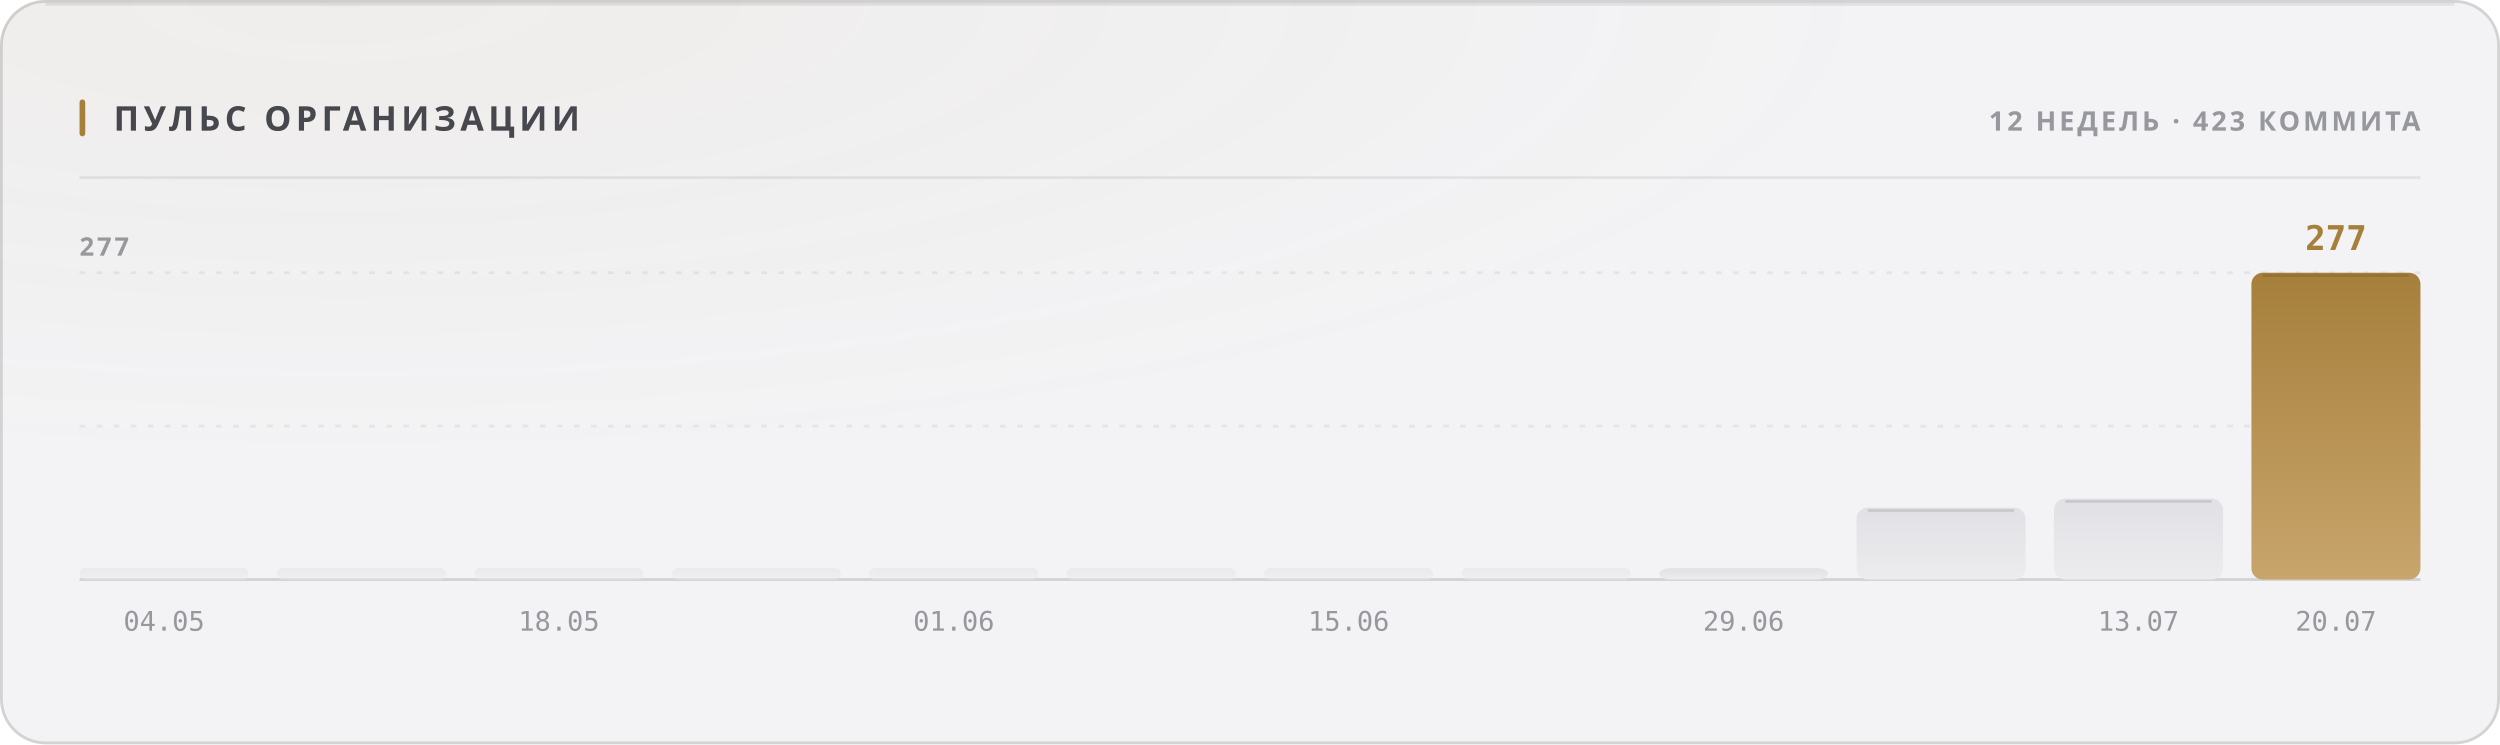
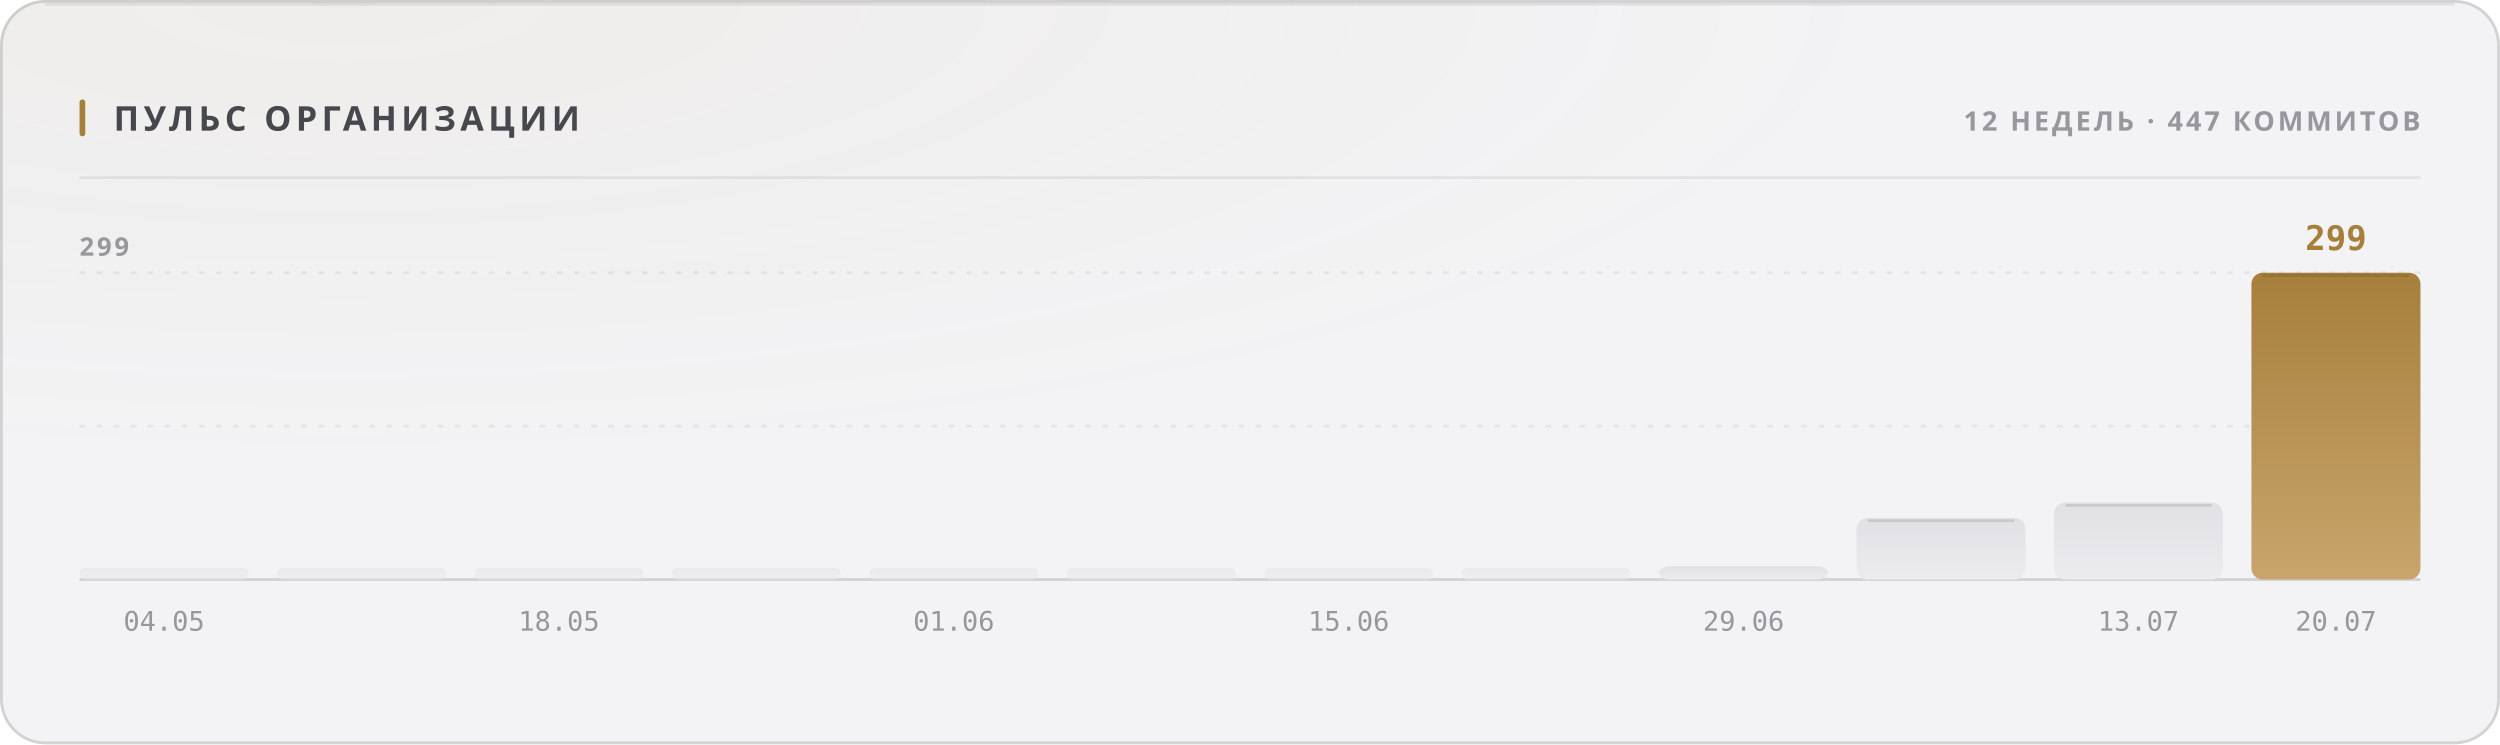
<svg xmlns="http://www.w3.org/2000/svg" width="880" height="262" viewBox="0 0 880 262" role="img">
  <style>
  text { font-family: -apple-system, BlinkMacSystemFont, 'Segoe UI', 'Noto Sans', Helvetica, Arial, sans-serif; }
  .mono { font-family: ui-monospace, 'SF Mono', 'Cascadia Mono', 'DejaVu Sans Mono', Menlo, Consolas, monospace; font-variant-numeric: tabular-nums; }
  .caps { letter-spacing: .1em; text-transform: uppercase; }

  @keyframes sheen  { from { transform: translateX(-120%); } to { transform: translateX(260%); } }
  @keyframes rise   { from { opacity: 0; transform: translateY(6px); } to { opacity: 1; transform: none; } }
  @keyframes slide  { from { opacity: 0; transform: translateX(-8px); } to { opacity: 1; transform: none; } }
  @keyframes grow   { from { transform: scaleY(0); } to { transform: scaleY(1); } }
  @keyframes widen  { from { transform: scaleX(0); } to { transform: scaleX(1); } }
  @keyframes draw   { from { stroke-dashoffset: 200; } to { stroke-dashoffset: 0; } }

  .sheen { animation: sheen 5.5s cubic-bezier(.45,0,.2,1) infinite; }
  .rise  { animation: rise .5s cubic-bezier(.16,1,.3,1) both; }
  .slide { animation: slide .42s cubic-bezier(.16,1,.3,1) both; }
  .bar   { transform-box: fill-box; transform-origin: 50% 100%;
           animation: grow .62s cubic-bezier(.16,1,.3,1) both; }
  .fill  { transform-box: fill-box; transform-origin: 0% 50%;
           animation: widen .8s cubic-bezier(.16,1,.3,1) both; }
  /* The hidden start state lives in the keyframes, never in the static rule.
     A renderer that ignores CSS animations then falls back to the FINISHED
     state — a drawn line, visible text — instead of an empty panel. */
  .spark { stroke-dasharray: 200;
           animation: draw 1.1s cubic-bezier(.16,1,.3,1) both; }

  @media (prefers-reduced-motion: reduce) {
    .sheen { animation: none; opacity: 0; }
    .rise, .slide, .bar, .fill, .spark { animation: none; opacity: 1; transform: none;
                                         stroke-dashoffset: 0; }
  }</style>
  <defs>
    <filter id="grain1" x="0" y="0" width="100%" height="100%">
      <feTurbulence type="fractalNoise" baseFrequency="0.82" numOctaves="3" stitchTiles="stitch" />
      <feColorMatrix type="saturate" values="0" />
    </filter>
    <radialGradient id="wash2" cx="14%" cy="0%" r="62%">
      <stop offset="0%" stop-color="#a67f3b" stop-opacity="0.05" />
      <stop offset="100%" stop-color="#a67f3b" stop-opacity="0" />
    </radialGradient>
    <linearGradient id="barfill3" x1="0" y1="0" x2="0" y2="1">
      <stop offset="0%" stop-color="#e1e1e5" />
      <stop offset="100%" stop-color="#ececef" />
    </linearGradient>
    <linearGradient id="barfill4" x1="0" y1="0" x2="0" y2="1">
      <stop offset="0%" stop-color="#e1e1e5" />
      <stop offset="100%" stop-color="#ececef" />
    </linearGradient>
    <linearGradient id="barfill5" x1="0" y1="0" x2="0" y2="1">
      <stop offset="0%" stop-color="#e1e1e5" />
      <stop offset="100%" stop-color="#ececef" />
    </linearGradient>
    <linearGradient id="barfill6" x1="0" y1="0" x2="0" y2="1">
      <stop offset="0%" stop-color="#e1e1e5" />
      <stop offset="100%" stop-color="#ececef" />
    </linearGradient>
    <linearGradient id="barfill7" x1="0" y1="0" x2="0" y2="1">
      <stop offset="0%" stop-color="#e1e1e5" />
      <stop offset="100%" stop-color="#ececef" />
    </linearGradient>
    <linearGradient id="barfill8" x1="0" y1="0" x2="0" y2="1">
      <stop offset="0%" stop-color="#e1e1e5" />
      <stop offset="100%" stop-color="#ececef" />
    </linearGradient>
    <linearGradient id="barfill9" x1="0" y1="0" x2="0" y2="1">
      <stop offset="0%" stop-color="#e1e1e5" />
      <stop offset="100%" stop-color="#ececef" />
    </linearGradient>
    <linearGradient id="barfill10" x1="0" y1="0" x2="0" y2="1">
      <stop offset="0%" stop-color="#e1e1e5" />
      <stop offset="100%" stop-color="#ececef" />
    </linearGradient>
    <linearGradient id="barfill11" x1="0" y1="0" x2="0" y2="1">
      <stop offset="0%" stop-color="#e1e1e5" />
      <stop offset="100%" stop-color="#ececef" />
    </linearGradient>
    <linearGradient id="barfill12" x1="0" y1="0" x2="0" y2="1">
      <stop offset="0%" stop-color="#e1e1e5" />
      <stop offset="100%" stop-color="#ececef" />
    </linearGradient>
    <linearGradient id="barfill13" x1="0" y1="0" x2="0" y2="1">
      <stop offset="0%" stop-color="#e1e1e5" />
      <stop offset="100%" stop-color="#ececef" />
    </linearGradient>
    <linearGradient id="barfill14" x1="0" y1="0" x2="0" y2="1">
      <stop offset="0%" stop-color="#a67f3b" />
      <stop offset="100%" stop-color="#c8a56c" />
    </linearGradient>
  </defs>
  <rect width="880" height="262" rx="16" fill="#f3f3f5" />
  <rect width="880" height="262" rx="16" fill="url(#wash2)" />
  <rect width="880" height="262" rx="16" filter="url(#grain1)" opacity="0.035" style="mix-blend-mode:overlay" />
  <rect x=".5" y=".5" width="879" height="261" rx="15.5" fill="none" stroke="rgba(10,10,12,0.14)" />
  <path d="M16 1.5 H864" stroke="rgba(10,10,12,0.08)" stroke-width="1" fill="none" />
  <rect x="28" y="35" width="2" height="13" rx="1" fill="#a67f3b" />
  <text x="40" y="46" font-size="12" font-weight="700" fill="#47474e" letter-spacing="0.13em">ПУЛЬС ОРГАНИЗАЦИИ</text>
-   <text x="852" y="46" font-size="9.5" font-weight="600" fill="#97989e" text-anchor="end" letter-spacing="0.11em">12 НЕДЕЛЬ · 423 КОММИТА</text>
+   <text x="852" y="46" font-size="9.5" font-weight="600" fill="#97989e" text-anchor="end" letter-spacing="0.11em">12 НЕДЕЛЬ · 447 КОММИТОВ</text>
  <path d="M28 62.5 H852" stroke="rgba(10,10,12,0.07)" stroke-width="1" />
  <path d="M28 150.0 H852" stroke="rgba(10,10,12,0.06)" stroke-width="1" stroke-dasharray="2 4" />
  <path d="M28 96.0 H852" stroke="rgba(10,10,12,0.06)" stroke-width="1" stroke-dasharray="2 4" />
  <path d="M28 204 H852" stroke="rgba(10,10,12,0.14)" stroke-width="1" />
-   <text x="28" y="90" font-size="9" font-weight="600" fill="#97989e" letter-spacing="0.11em">277</text>
+   <text x="28" y="90" font-size="9" font-weight="600" fill="#97989e" letter-spacing="0.11em">299</text>
  <rect class="bar" x="28.0" y="200.0" width="59.5" height="4.0" rx="2" fill="url(#barfill3)" opacity="0.55" style="animation-delay:0s" />
  <text x="57.75" y="222" font-size="9.5" font-weight="400" fill="#97989e" text-anchor="middle" class="mono">04.05</text>
  <rect class="bar" x="97.5" y="200.0" width="59.5" height="4.0" rx="2" fill="url(#barfill4)" opacity="0.55" style="animation-delay:0.038s" />
  <rect class="bar" x="167.0" y="200.0" width="59.5" height="4.0" rx="2" fill="url(#barfill5)" opacity="0.55" style="animation-delay:0.076s" />
  <text x="196.75" y="222" font-size="9.5" font-weight="400" fill="#97989e" text-anchor="middle" class="mono">18.05</text>
  <rect class="bar" x="236.5" y="200.0" width="59.5" height="4.0" rx="2" fill="url(#barfill6)" opacity="0.55" style="animation-delay:0.114s" />
  <rect class="bar" x="306.0" y="200.0" width="59.5" height="4.0" rx="2" fill="url(#barfill7)" opacity="0.55" style="animation-delay:0.152s" />
  <text x="335.75" y="222" font-size="9.5" font-weight="400" fill="#97989e" text-anchor="middle" class="mono">01.06</text>
  <rect class="bar" x="375.5" y="200.0" width="59.5" height="4.0" rx="2" fill="url(#barfill8)" opacity="0.55" style="animation-delay:0.19s" />
  <rect class="bar" x="445.0" y="200.0" width="59.5" height="4.0" rx="2" fill="url(#barfill9)" opacity="0.55" style="animation-delay:0.228s" />
  <text x="474.75" y="222" font-size="9.5" font-weight="400" fill="#97989e" text-anchor="middle" class="mono">15.06</text>
  <rect class="bar" x="514.5" y="200.0" width="59.5" height="4.0" rx="2" fill="url(#barfill10)" opacity="0.55" style="animation-delay:0.266s" />
-   <rect class="bar" x="584.0" y="200.0" width="59.5" height="4.0" rx="4" fill="url(#barfill11)" opacity="1" style="animation-delay:0.304s" />
+   <rect class="bar" x="584.0" y="199.3" width="59.5" height="4.7" rx="4" fill="url(#barfill11)" opacity="1" style="animation-delay:0.304s" />
  <text x="613.75" y="222" font-size="9.5" font-weight="400" fill="#97989e" text-anchor="middle" class="mono">29.06</text>
-   <rect class="bar" x="653.5" y="178.7" width="59.5" height="25.3" rx="4" fill="url(#barfill12)" opacity="1" style="animation-delay:0.342s" />
-   <path d="M657.5 179.7 H709.0" stroke="rgba(10,10,12,0.11)" stroke-width="1" />
-   <rect class="bar" x="723.0" y="175.5" width="59.5" height="28.5" rx="4" fill="url(#barfill13)" opacity="1" style="animation-delay:0.38s" />
-   <path d="M727.0 176.5 H778.5" stroke="rgba(10,10,12,0.11)" stroke-width="1" />
+   <rect class="bar" x="653.5" y="182.3" width="59.5" height="21.7" rx="4" fill="url(#barfill12)" opacity="1" style="animation-delay:0.342s" />
+   <path d="M657.5 183.3 H709.0" stroke="rgba(10,10,12,0.11)" stroke-width="1" />
+   <rect class="bar" x="723.0" y="176.9" width="59.5" height="27.1" rx="4" fill="url(#barfill13)" opacity="1" style="animation-delay:0.38s" />
+   <path d="M727.0 177.9 H778.5" stroke="rgba(10,10,12,0.11)" stroke-width="1" />
  <text x="752.75" y="222" font-size="9.5" font-weight="400" fill="#97989e" text-anchor="middle" class="mono">13.07</text>
  <rect class="bar" x="792.5" y="96.0" width="59.5" height="108.0" rx="4" fill="url(#barfill14)" opacity="1" style="animation-delay:0.418s" />
  <path d="M796.5 97.0 H848.0" stroke="rgba(10,10,12,0.11)" stroke-width="1" />
-   <text x="822.25" y="88" font-size="12" font-weight="700" fill="#a67f3b" text-anchor="middle" class="mono rise" opacity="1">277</text>
+   <text x="822.25" y="88" font-size="12" font-weight="700" fill="#a67f3b" text-anchor="middle" class="mono rise" opacity="1">299</text>
  <text x="822.25" y="222" font-size="9.5" font-weight="400" fill="#97989e" text-anchor="middle" class="mono">20.07</text>
</svg>
